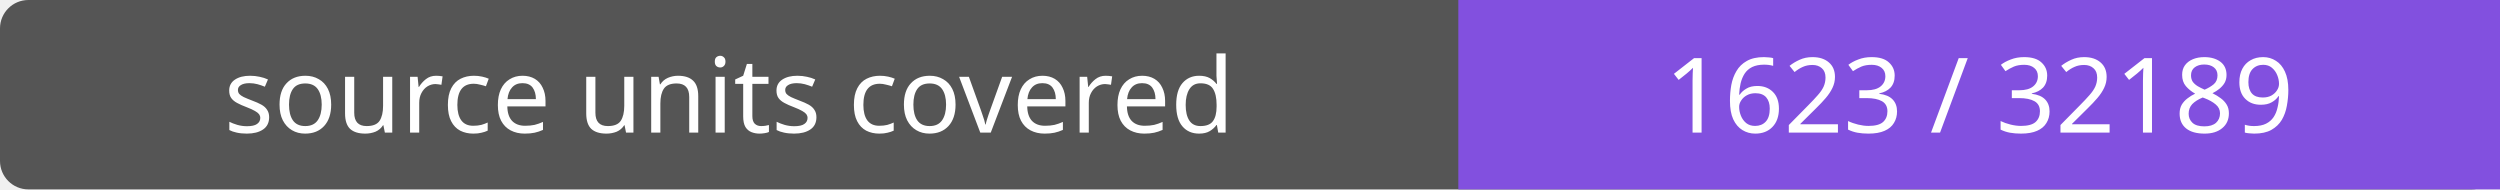
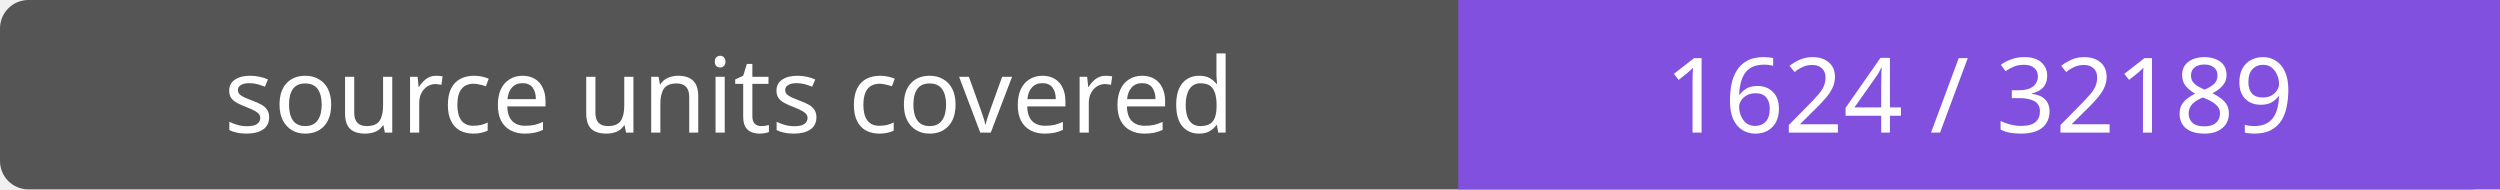
- <svg xmlns="http://www.w3.org/2000/svg" width="264" height="20" role="img" aria-label="source units covered: 1623 / 32189">
+ <svg xmlns="http://www.w3.org/2000/svg" width="264" height="20" role="img" aria-label="source units covered: 1624 / 32189">
  <rect width="264" height="20" rx="3" fill="#555" />
  <path fill="#8250df" d="M154 0h110v20H154z" />
  <g fill="#fff" text-anchor="middle" font-family="Verdana,sans-serif" font-size="11">
    <text x="77.0" y="14">source units covered</text>
-     <text x="209.0" y="14">1623 / 32189</text>
+     <text x="209.0" y="14">1624 / 32189</text>
  </g>
</svg>
